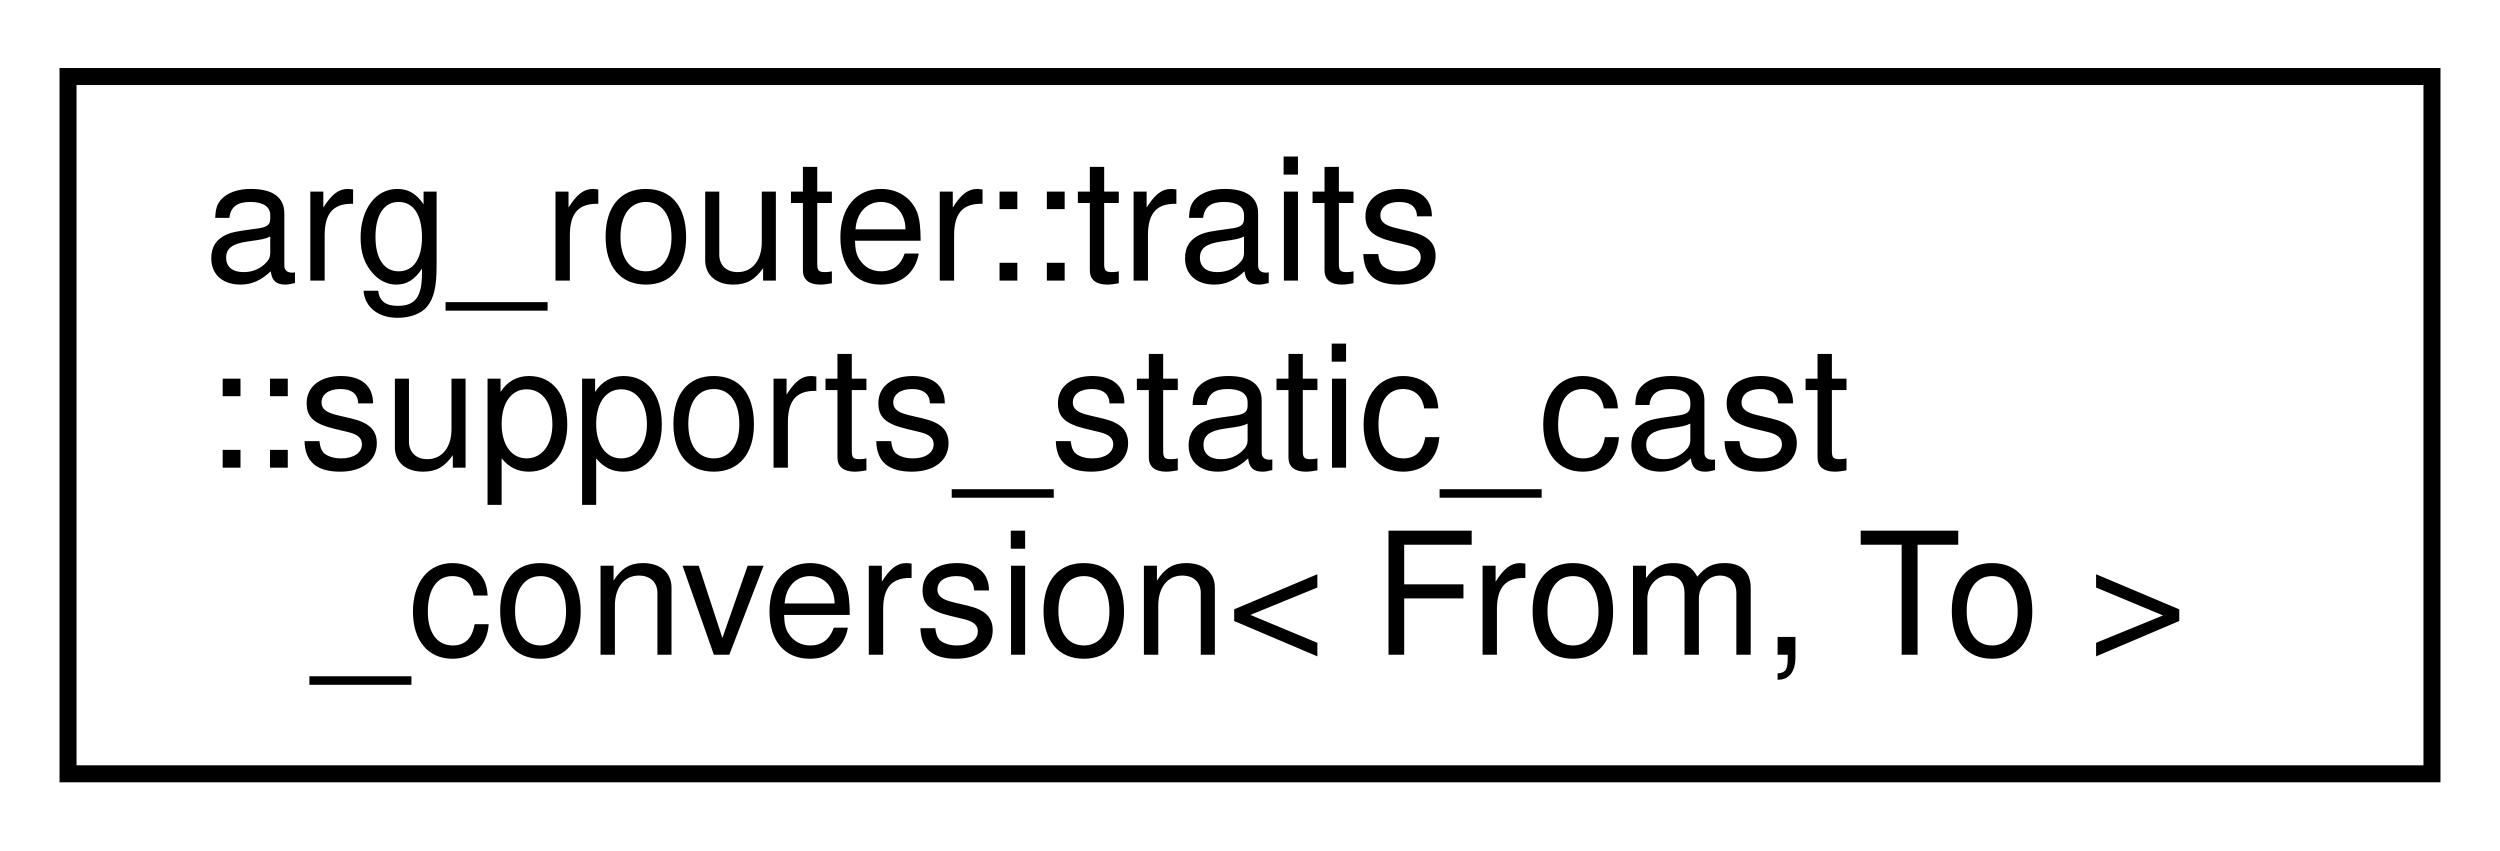
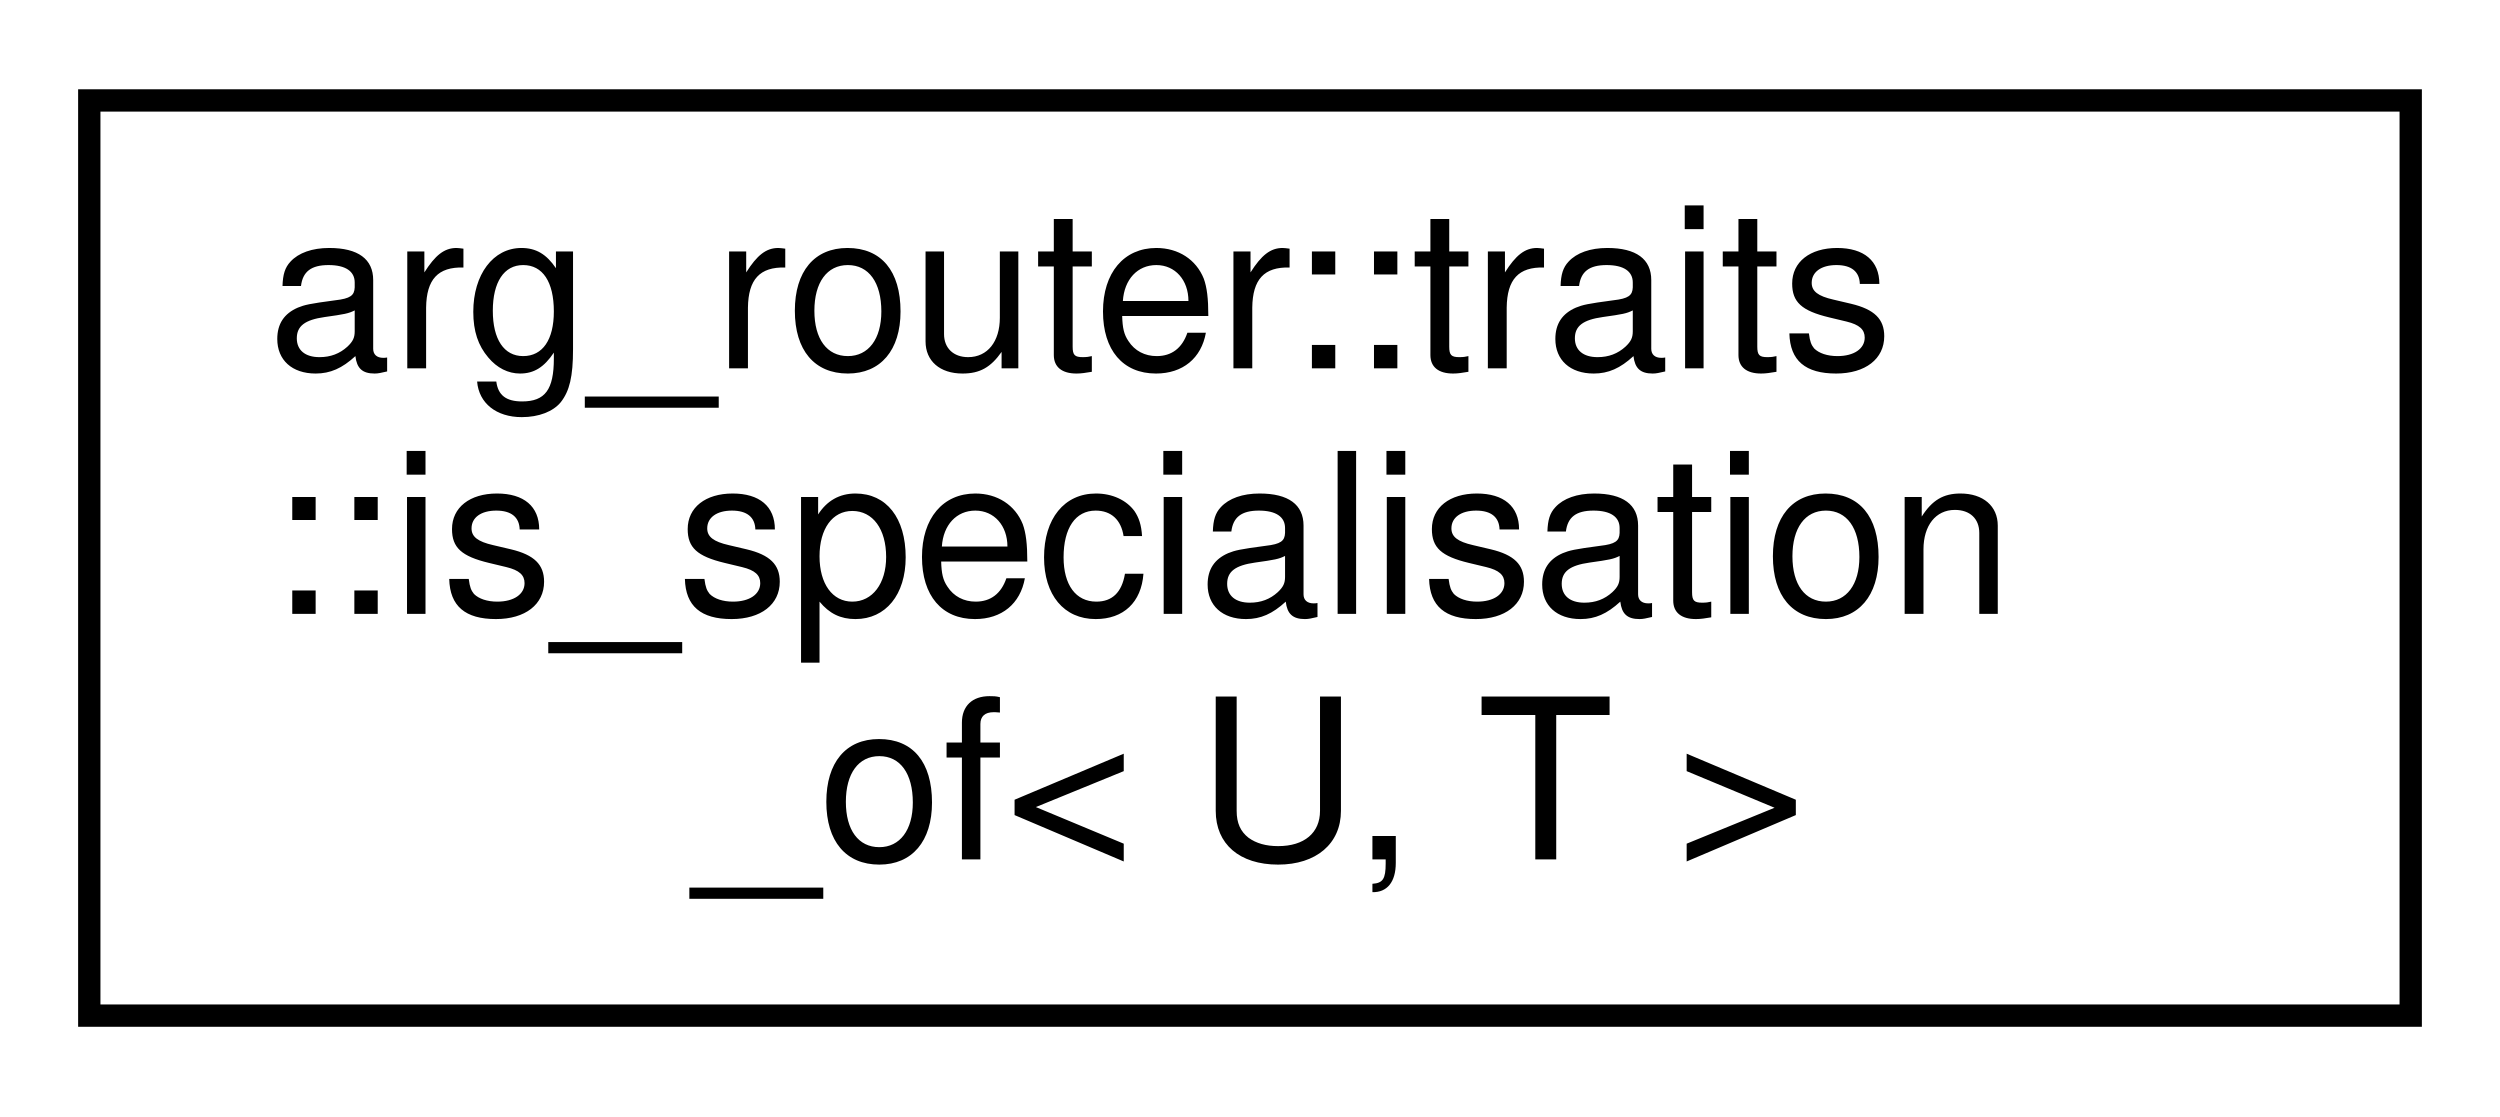
- <svg xmlns="http://www.w3.org/2000/svg" xmlns:xlink="http://www.w3.org/1999/xlink" width="147pt" height="50pt" viewBox="0.00 0.00 147.00 50.00">
+ <svg xmlns="http://www.w3.org/2000/svg" xmlns:xlink="http://www.w3.org/1999/xlink" width="112pt" height="50pt" viewBox="0.00 0.00 112.00 50.00">
  <g id="graph0" class="graph" transform="scale(1 1) rotate(0) translate(4 46)">
    <g id="node1" class="node">
      <g id="a_node1">
-         <a xlink:href="structarg__router_1_1traits_1_1supports__static__cast__conversion.html" target="_top" xlink:title=" ">
-           <polygon fill="none" stroke="black" points="0,-0.5 0,-41.5 139,-41.5 139,-0.5 0,-0.5" />
+         <a xlink:href="structarg__router_1_1traits_1_1is__specialisation__of.html" target="_top" xlink:title=" ">
+           <polygon fill="none" stroke="black" points="0,-0.5 0,-41.5 104,-41.5 104,-0.5 0,-0.5" />
          <text text-anchor="start" x="8" y="-29.5" font-family="Helvetica,sans-Serif" font-size="10.00">arg_router::traits</text>
-           <text text-anchor="start" x="8" y="-18.5" font-family="Helvetica,sans-Serif" font-size="10.00">::supports_static_cast</text>
-           <text text-anchor="middle" x="69.5" y="-7.5" font-family="Helvetica,sans-Serif" font-size="10.00">_conversion&lt; From, To &gt;</text>
+           <text text-anchor="start" x="8" y="-18.5" font-family="Helvetica,sans-Serif" font-size="10.00">::is_specialisation</text>
+           <text text-anchor="middle" x="52" y="-7.5" font-family="Helvetica,sans-Serif" font-size="10.00">_of&lt; U, T &gt;</text>
        </a>
      </g>
    </g>
  </g>
</svg>
